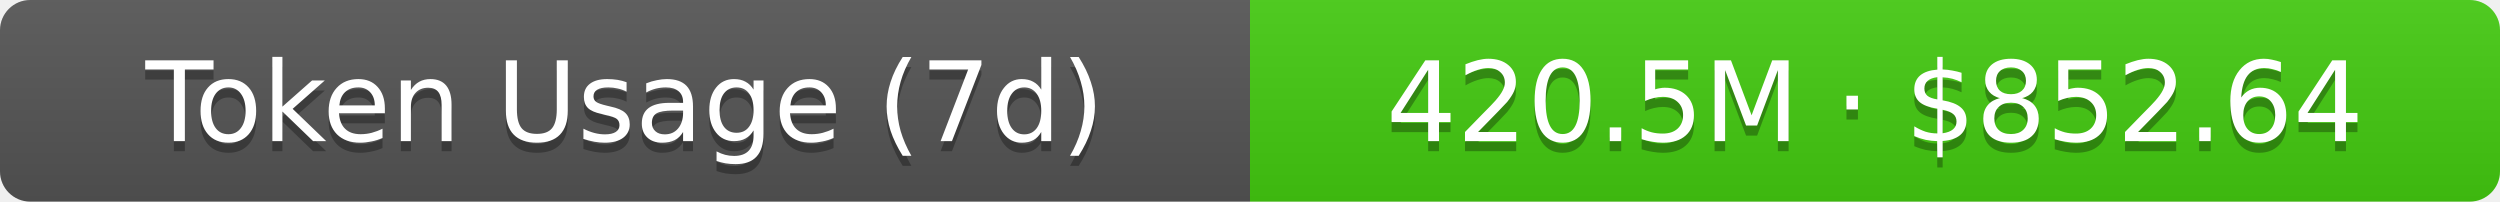
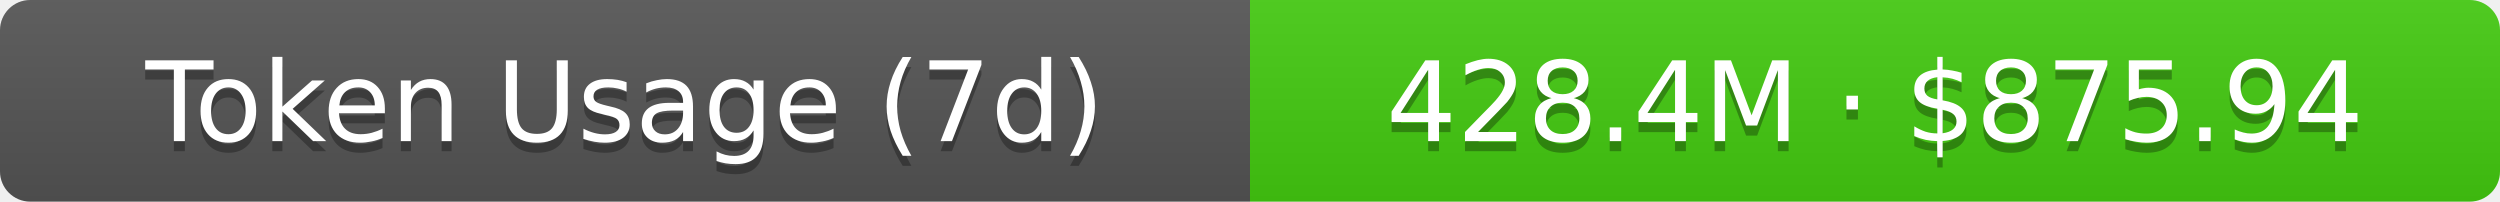
- <svg xmlns="http://www.w3.org/2000/svg" width="248" height="20" role="img" aria-label="Token Usage (7d): 420.5M · $852.64">
+ <svg xmlns="http://www.w3.org/2000/svg" width="248" height="20" role="img" aria-label="Token Usage (7d): 428.4M · $875.94">
  <linearGradient id="s" x2="0" y2="100%">
    <stop offset="0" stop-color="#bbb" stop-opacity=".1" />
    <stop offset="1" stop-opacity=".1" />
  </linearGradient>
  <clipPath id="r">
    <rect width="248" height="20" rx="3" fill="#fff" />
  </clipPath>
  <g clip-path="url(#r)">
    <rect width="124" height="20" fill="#555" />
    <rect x="124" width="124" height="20" fill="#4c1" />
    <rect width="248" height="20" fill="url(#s)" />
  </g>
  <g fill="#fff" text-anchor="middle" font-family="Verdana,Geneva,DejaVu Sans,sans-serif" text-rendering="geometricPrecision" font-size="11">
    <text aria-hidden="true" x="62" y="15" fill="#010101" fill-opacity=".3">Token Usage (7d)</text>
    <text x="62" y="14">Token Usage (7d)</text>
-     <text aria-hidden="true" x="186" y="15" fill="#010101" fill-opacity=".3">420.5M · $852.64</text>
-     <text x="186" y="14">420.5M · $852.64</text>
+     <text aria-hidden="true" x="186" y="15" fill="#010101" fill-opacity=".3">428.4M · $875.94</text>
+     <text x="186" y="14">428.4M · $875.94</text>
  </g>
</svg>
